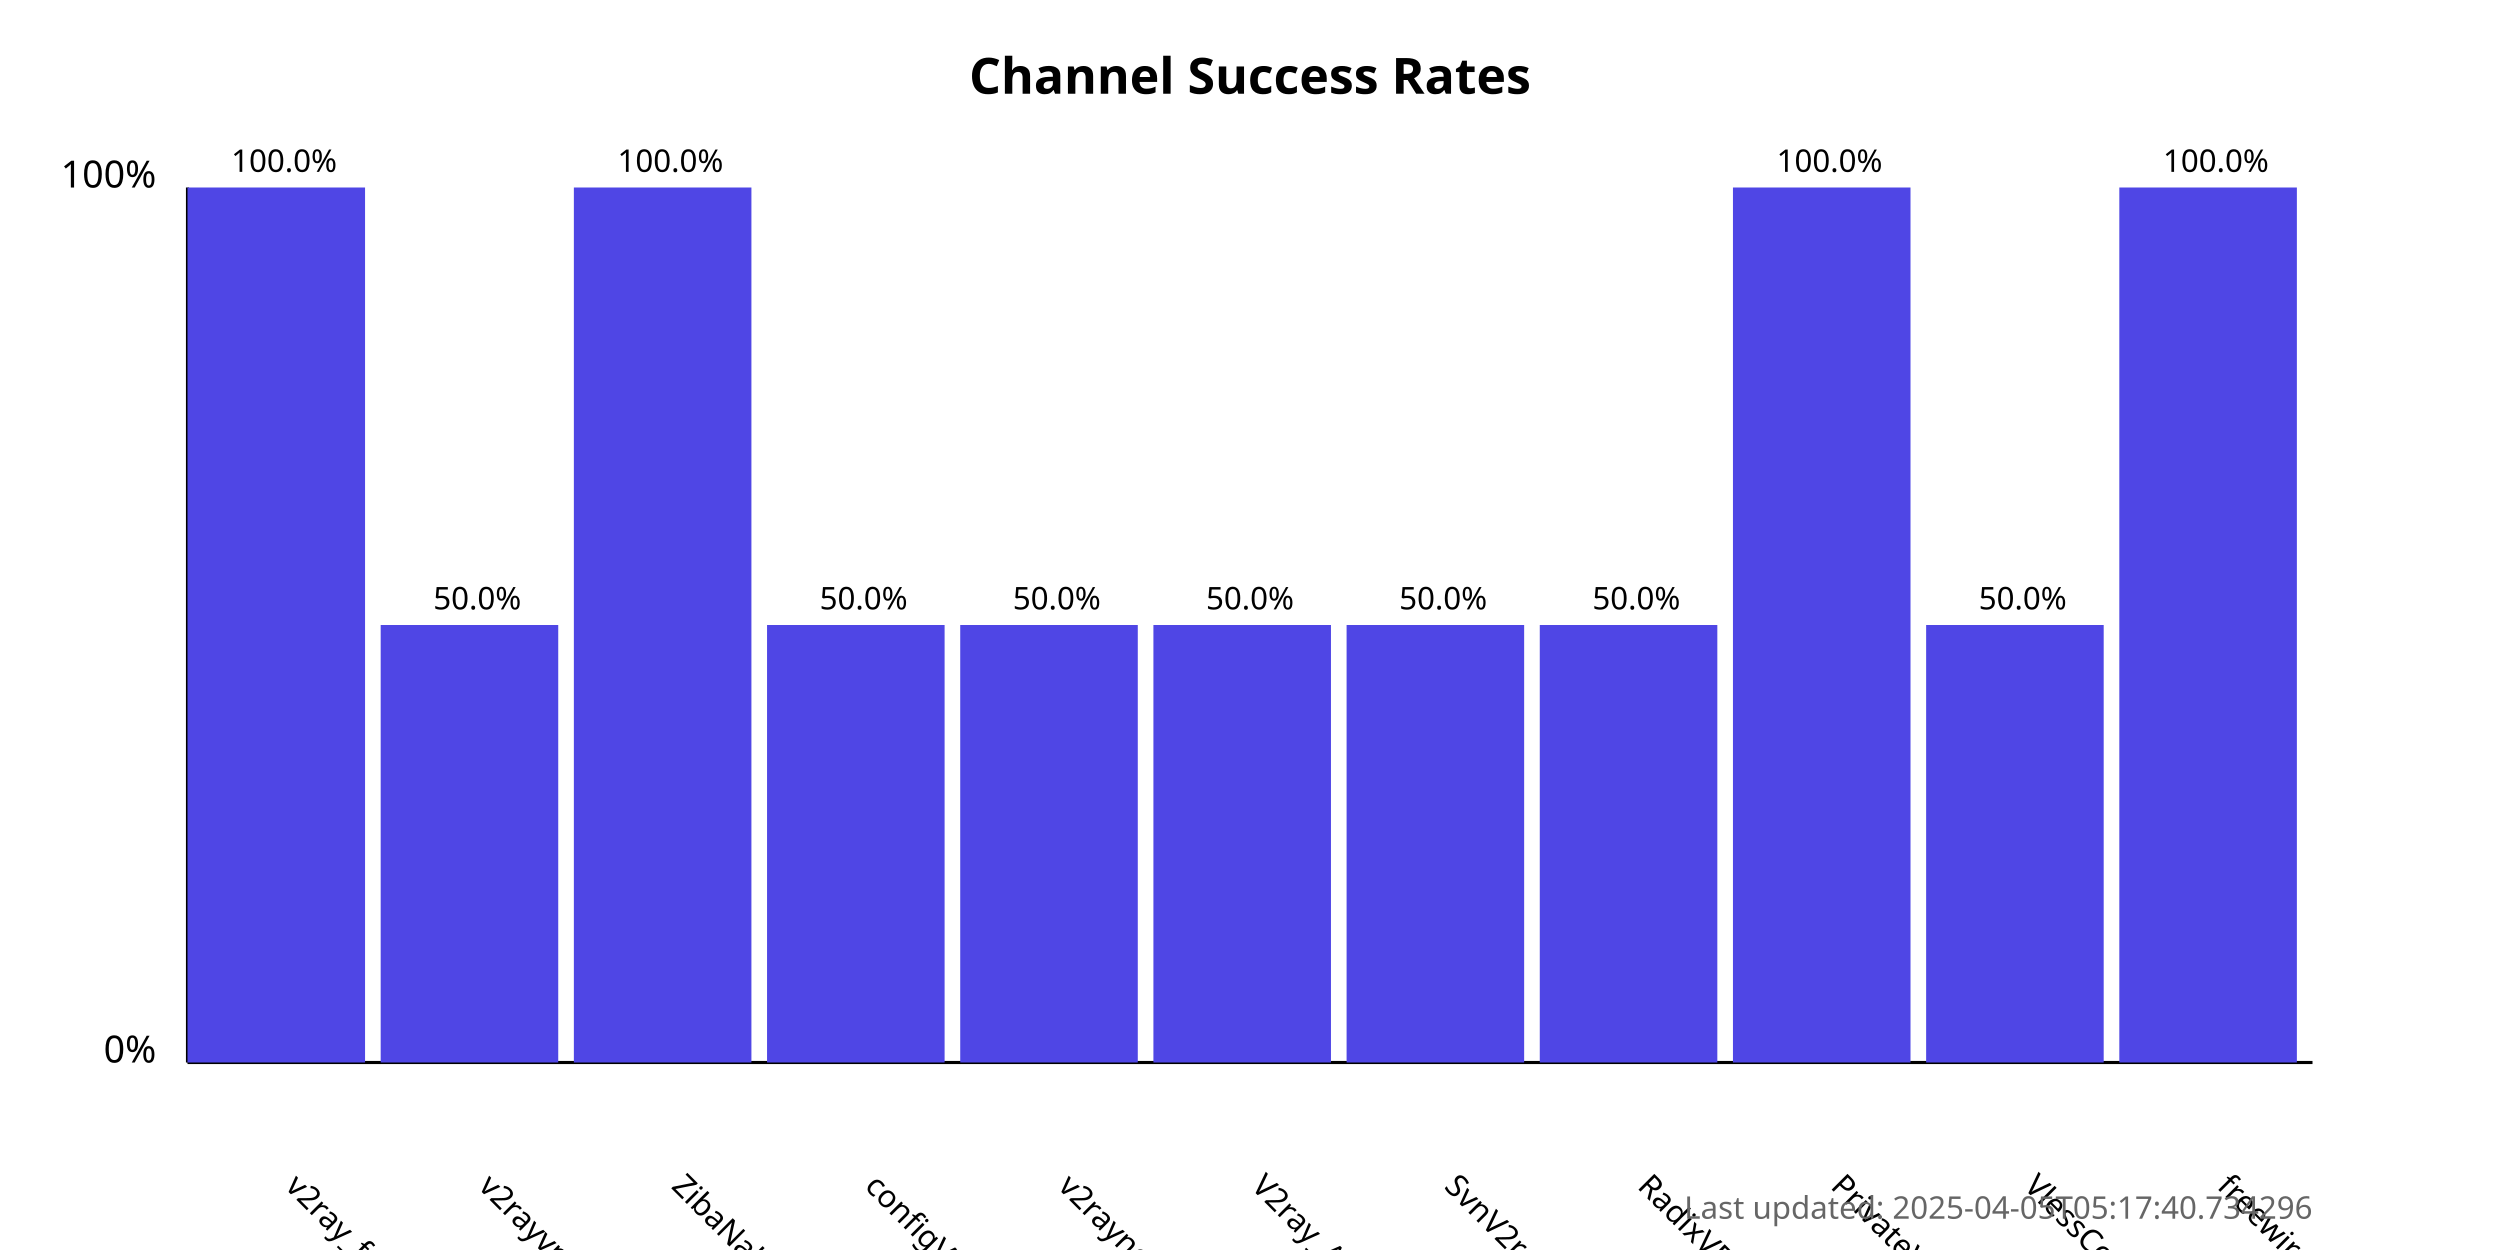
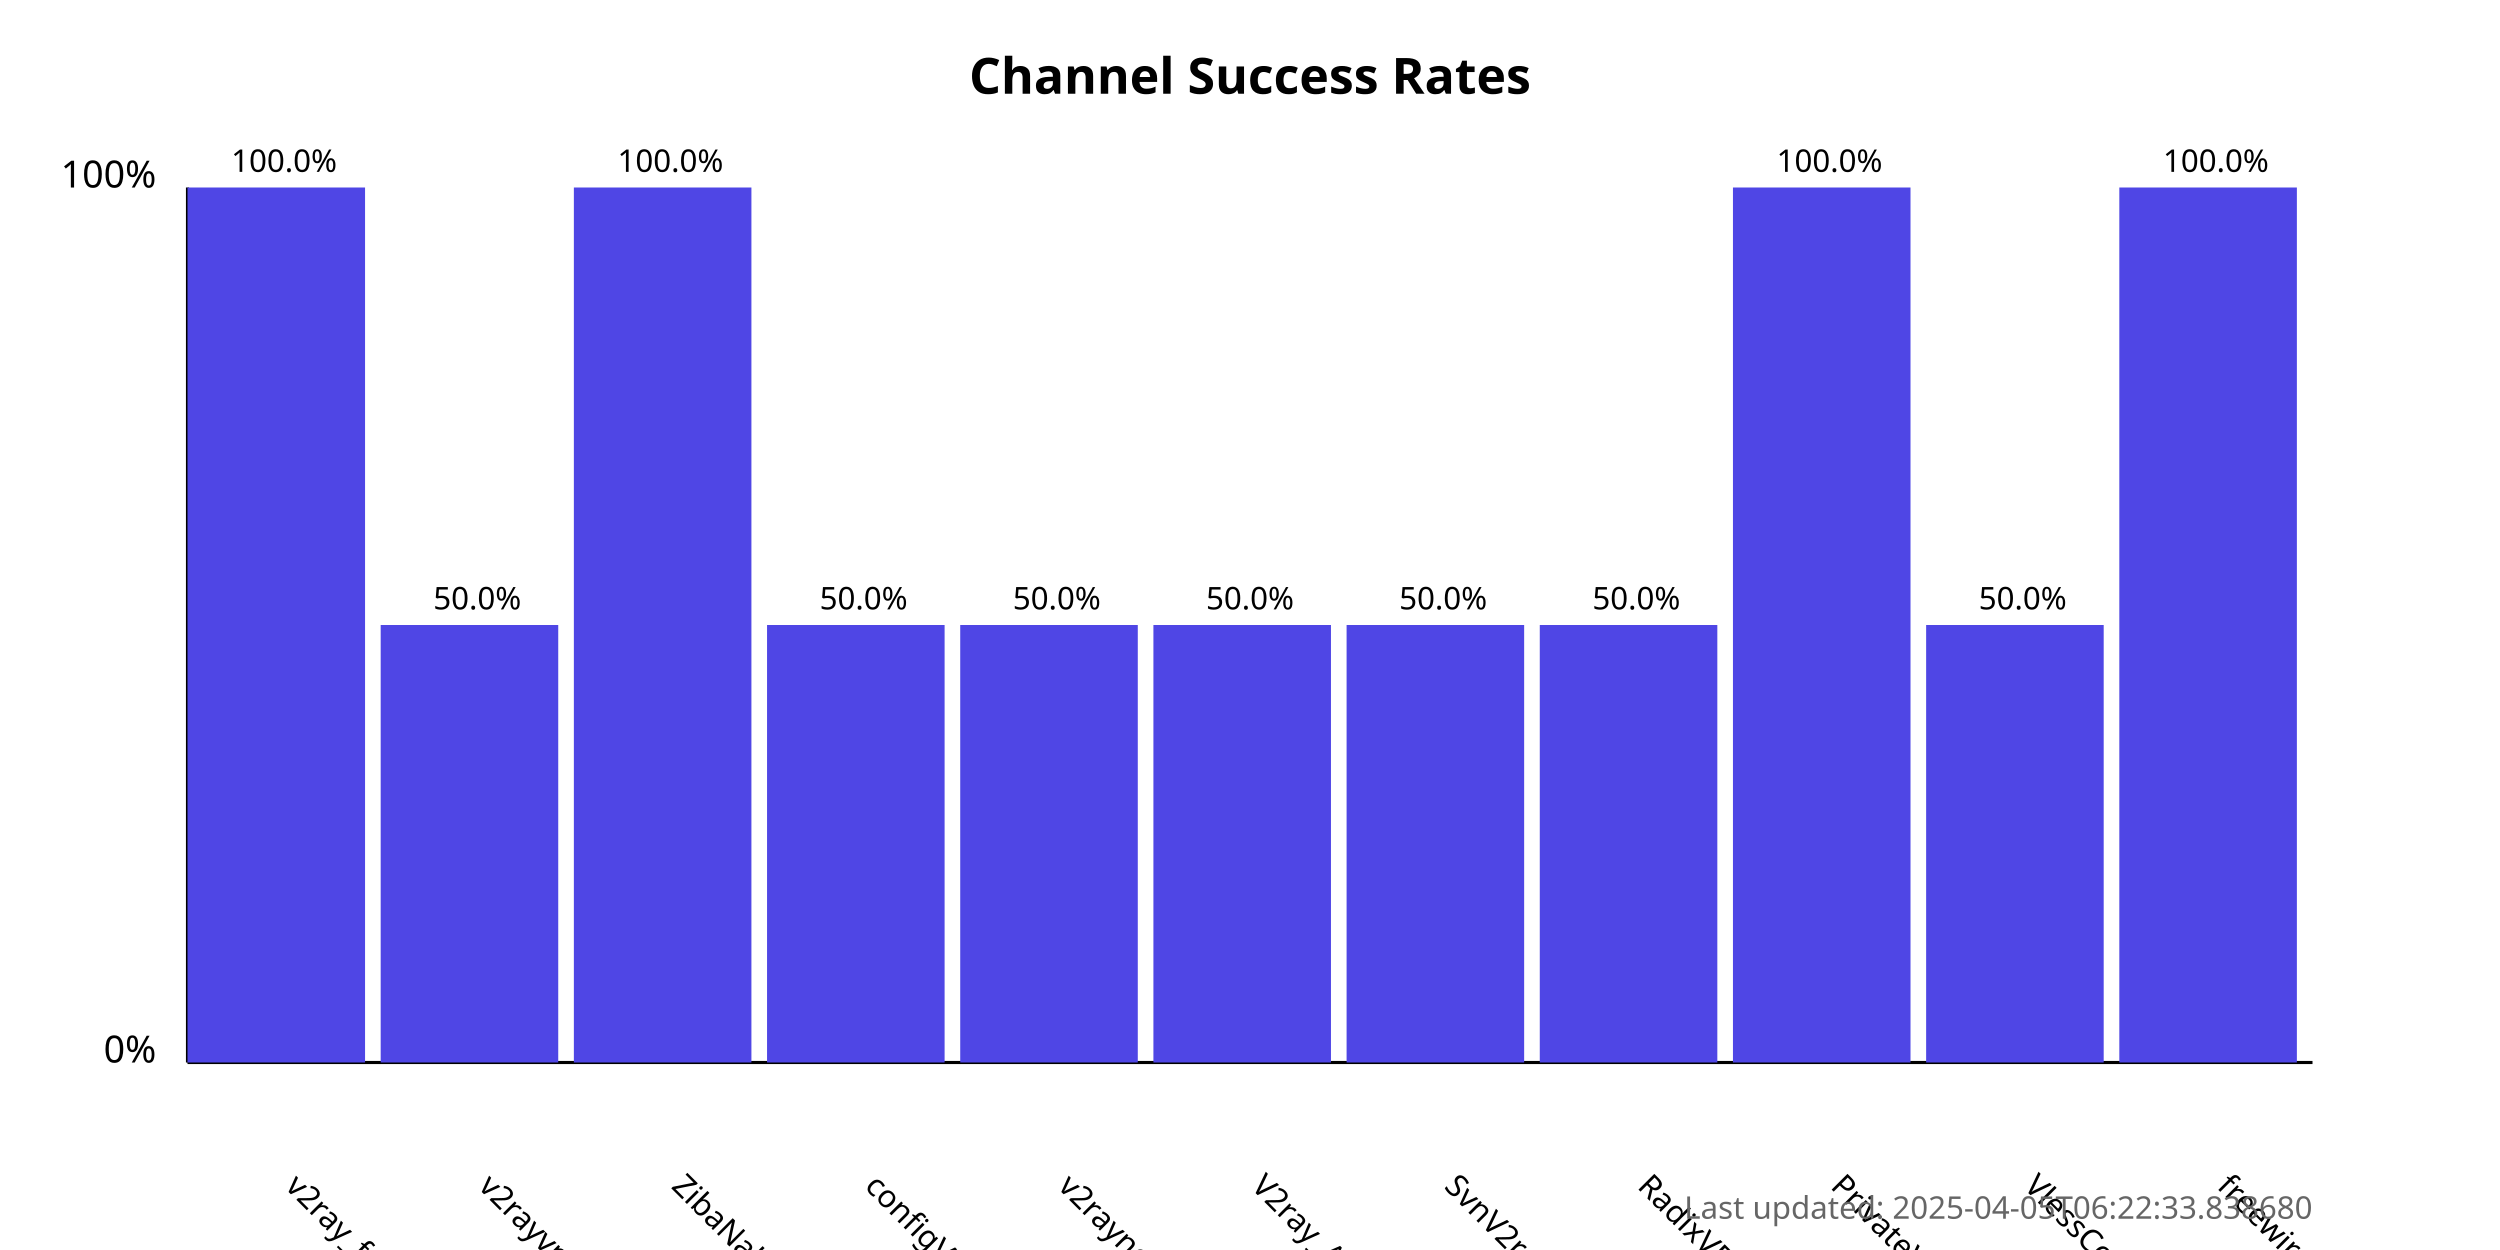
<svg xmlns="http://www.w3.org/2000/svg" width="800" height="400">
  <style>
            .chart-title { font: bold 16px sans-serif; }
            .axis-label { font: 12px sans-serif; }
            .tick-label { font: 10px sans-serif; }
            .bar { fill: #4f46e5; }
            .bar:hover { fill: #6366f1; }
            .timestamp { font: 10px sans-serif; fill: #666; }
        </style>
  <text x="400.0" y="30" text-anchor="middle" class="chart-title">
            Channel Success Rates
        </text>
  <line x1="60" y1="340" x2="60" y2="60" stroke="black" stroke-width="1" />
  <line x1="60" y1="340" x2="740" y2="340" stroke="black" stroke-width="1" />
  <text x="50" y="340" text-anchor="end" class="axis-label">0%</text>
  <text x="50" y="60" text-anchor="end" class="axis-label">100%</text>
  <g>
    <rect x="60" y="60.0" width="56.818" height="280.0" class="bar" />
    <text x="90.909" y="380" transform="rotate(45, 90.90909, 380)" text-anchor="start" class="tick-label">
                v2ray_free_conf
            </text>
    <text x="90.909" y="55.0" text-anchor="middle" class="tick-label">
                100.0%
            </text>
  </g>
  <g>
    <rect x="121.818" y="200.0" width="56.818" height="140.0" class="bar" />
    <text x="152.727" y="380" transform="rotate(45, 152.7273, 380)" text-anchor="start" class="tick-label">
                v2rayvpno
            </text>
    <text x="152.727" y="195.0" text-anchor="middle" class="tick-label">
                50.0%
            </text>
  </g>
  <g>
    <rect x="183.636" y="60.0" width="56.818" height="280.0" class="bar" />
    <text x="214.545" y="380" transform="rotate(45, 214.5455, 380)" text-anchor="start" class="tick-label">
                ZibaNabz
            </text>
    <text x="214.545" y="55.0" text-anchor="middle" class="tick-label">
                100.0%
            </text>
  </g>
  <g>
    <rect x="245.455" y="200.0" width="56.818" height="140.0" class="bar" />
    <text x="276.364" y="380" transform="rotate(45, 276.3636, 380)" text-anchor="start" class="tick-label">
                configV2rayForFree
            </text>
    <text x="276.364" y="195.0" text-anchor="middle" class="tick-label">
                50.0%
            </text>
  </g>
  <g>
    <rect x="307.273" y="200.0" width="56.818" height="140.0" class="bar" />
    <text x="338.182" y="380" transform="rotate(45, 338.1818, 380)" text-anchor="start" class="tick-label">
                v2rayngvpn
            </text>
    <text x="338.182" y="195.0" text-anchor="middle" class="tick-label">
                50.0%
            </text>
  </g>
  <g>
    <rect x="369.091" y="200.0" width="56.818" height="140.0" class="bar" />
    <text x="400.0" y="380" transform="rotate(45, 400.0, 380)" text-anchor="start" class="tick-label">
                V2ray_Alpha
            </text>
    <text x="400.0" y="195.0" text-anchor="middle" class="tick-label">
                50.0%
            </text>
  </g>
  <g>
    <rect x="430.909" y="200.0" width="56.818" height="140.0" class="bar" />
    <text x="461.818" y="380" transform="rotate(45, 461.8182, 380)" text-anchor="start" class="tick-label">
                SvnV2ray
            </text>
    <text x="461.818" y="195.0" text-anchor="middle" class="tick-label">
                50.0%
            </text>
  </g>
  <g>
    <rect x="492.727" y="200.0" width="56.818" height="140.0" class="bar" />
    <text x="523.636" y="380" transform="rotate(45, 523.6364, 380)" text-anchor="start" class="tick-label">
                RadixVPN
            </text>
    <text x="523.636" y="195.0" text-anchor="middle" class="tick-label">
                50.0%
            </text>
  </g>
  <g>
    <rect x="554.545" y="60.0" width="56.818" height="280.0" class="bar" />
    <text x="585.455" y="380" transform="rotate(45, 585.4545, 380)" text-anchor="start" class="tick-label">
                PrivateVPNs
            </text>
    <text x="585.455" y="55.0" text-anchor="middle" class="tick-label">
                100.0%
            </text>
  </g>
  <g>
    <rect x="616.364" y="200.0" width="56.818" height="140.0" class="bar" />
    <text x="647.273" y="380" transform="rotate(45, 647.2727, 380)" text-anchor="start" class="tick-label">
                VlessConfig
            </text>
    <text x="647.273" y="195.0" text-anchor="middle" class="tick-label">
                50.0%
            </text>
  </g>
  <g>
    <rect x="678.182" y="60.0" width="56.818" height="280.0" class="bar" />
    <text x="709.091" y="380" transform="rotate(45, 709.0909, 380)" text-anchor="start" class="tick-label">
                freewireguard
            </text>
    <text x="709.091" y="55.0" text-anchor="middle" class="tick-label">
                100.0%
            </text>
  </g>
  <text x="740" y="390" text-anchor="end" class="timestamp">
-             Last updated: 2025-04-05T05:17:40.734296
+             Last updated: 2025-04-05T06:22:33.838680
        </text>
</svg>
